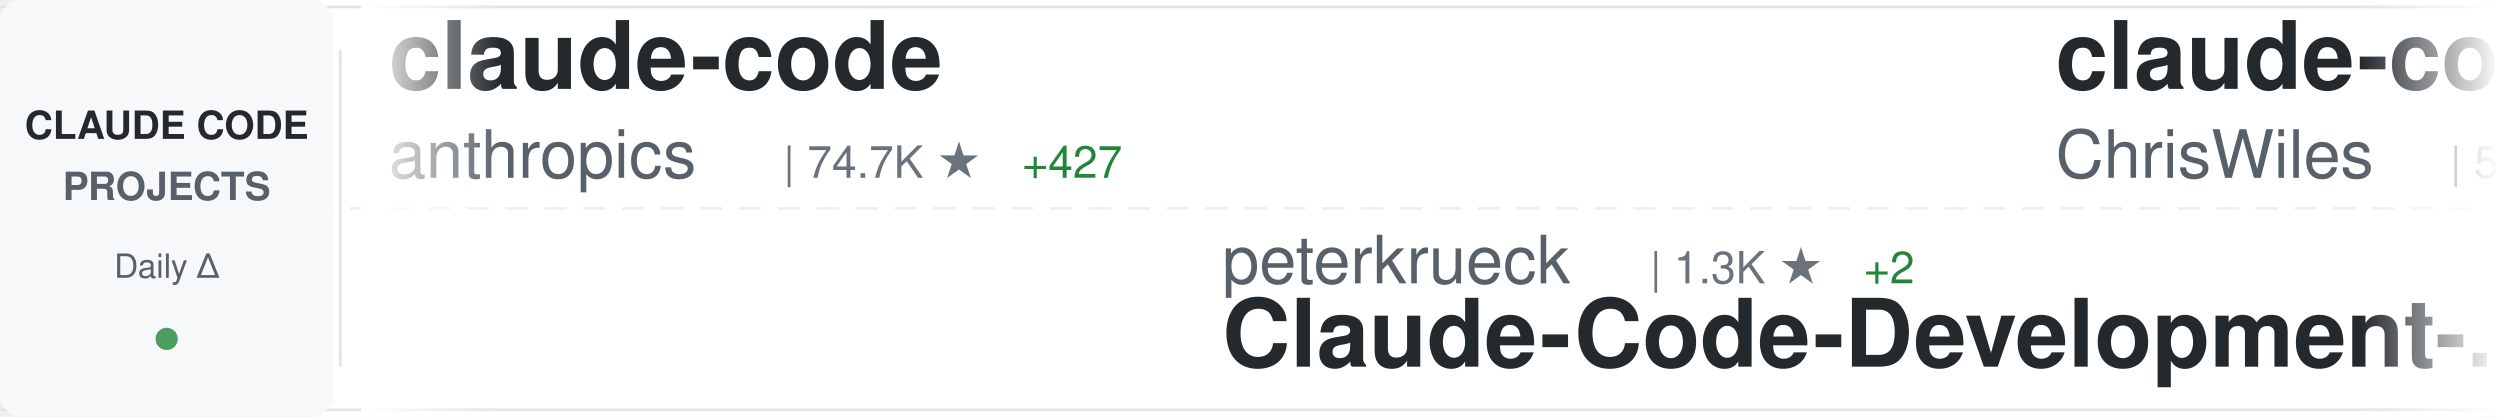
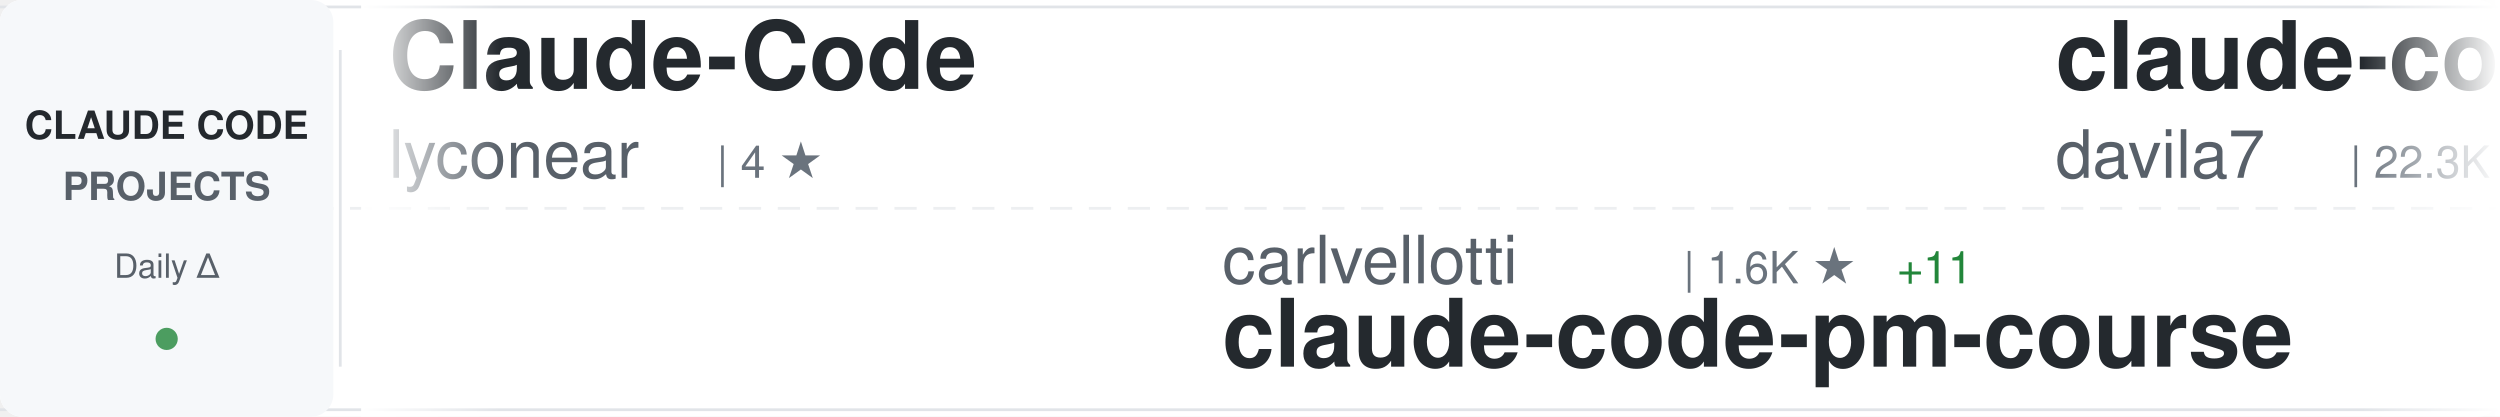
<svg xmlns="http://www.w3.org/2000/svg" width="900" height="150">
  <defs>
    <linearGradient id="awesomeLeftFade" x1="0%" y1="0%" x2="100%" y2="0%">
      <stop offset="0%" style="stop-color:#ffffff;stop-opacity:1" />
      <stop offset="100%" style="stop-color:#ffffff;stop-opacity:0" />
    </linearGradient>
    <linearGradient id="awesomeRightFade" x1="0%" y1="0%" x2="100%" y2="0%">
      <stop offset="0%" style="stop-color:#ffffff;stop-opacity:0" />
      <stop offset="100%" style="stop-color:#ffffff;stop-opacity:1" />
    </linearGradient>
  </defs>
  <rect width="900" height="150" fill="#ffffff" rx="8" />
  <rect x="0" y="2" width="900" height="1" fill="#e1e4e8" />
  <rect x="0" y="147" width="900" height="1" fill="#e1e4e8" />
  <line x1="0" y1="75" x2="900" y2="75" stroke="#e1e4e8" stroke-width="1" stroke-dasharray="8 6" opacity="0.6" />
  <rect x="0" y="0" width="120" height="150" fill="#f6f8fa" rx="8" />
  <text x="60" y="50" font-family="-apple-system, BlinkMacSystemFont, 'Segoe UI', Helvetica, Arial, sans-serif" font-size="14" font-weight="600" fill="#24292e" text-anchor="middle">CLAUDE CODE</text>
  <text x="60" y="72" font-family="-apple-system, BlinkMacSystemFont, 'Segoe UI', Helvetica, Arial, sans-serif" font-size="14" font-weight="600" fill="#586069" text-anchor="middle">PROJECTS</text>
  <text x="60" y="100" font-family="-apple-system, BlinkMacSystemFont, 'Segoe UI', Helvetica, Arial, sans-serif" font-size="12" font-weight="500" fill="#586069" text-anchor="middle">Daily Δ</text>
  <circle cx="60" cy="122" r="4" fill="#22863a" opacity="0.8" />
  <rect x="122" y="18" width="1" height="114" fill="#e1e4e8" />
  <clipPath id="awesomeTickerClip">
    <rect x="130" y="0" width="770" height="150" />
  </clipPath>
  <g clip-path="url(#awesomeTickerClip)">
    <g id="awesomeTickerItems">
      <animateTransform attributeName="transform" attributeType="XML" type="translate" from="0 0" to="-3000 0" dur="54s" repeatCount="indefinite" />
      <g transform="translate(0, 0)">
-         <text x="140" y="32" font-family="-apple-system, BlinkMacSystemFont, 'Segoe UI', Helvetica, Arial, sans-serif" font-size="34" font-weight="600" fill="#24292e">claude-code</text>
-         <text x="140" y="64" font-family="-apple-system, BlinkMacSystemFont, 'Segoe UI', Helvetica, Arial, sans-serif" font-size="24" font-weight="400" fill="#586069">anthropics</text>
-         <text x="282" y="64" font-family="-apple-system, BlinkMacSystemFont, 'Segoe UI', Helvetica, Arial, sans-serif" font-size="16" font-weight="500" fill="#6a737d">| 74.7K ★</text>
-         <text x="368" y="64" font-family="-apple-system, BlinkMacSystemFont, 'Segoe UI', Helvetica, Arial, sans-serif" font-size="16" font-weight="500" fill="#22863a"> +427</text>
+         <text x="140" y="32" font-family="-apple-system, BlinkMacSystemFont, 'Segoe UI', Helvetica, Arial, sans-serif" font-size="34" font-weight="600" fill="#24292e">Claude-Code</text>
+         <text x="140" y="64" font-family="-apple-system, BlinkMacSystemFont, 'Segoe UI', Helvetica, Arial, sans-serif" font-size="24" font-weight="400" fill="#586069">lyconear</text>
+         <text x="258" y="64" font-family="-apple-system, BlinkMacSystemFont, 'Segoe UI', Helvetica, Arial, sans-serif" font-size="16" font-weight="500" fill="#6a737d">| 4 ★</text>
      </g>
      <g transform="translate(300, 0)">
-         <text x="140" y="102" font-family="-apple-system, BlinkMacSystemFont, 'Segoe UI', Helvetica, Arial, sans-serif" font-size="24" font-weight="400" fill="#586069">peterkrueck</text>
-         <text x="294" y="102" font-family="-apple-system, BlinkMacSystemFont, 'Segoe UI', Helvetica, Arial, sans-serif" font-size="16" font-weight="500" fill="#6a737d">| 1.3K ★</text>
-         <text x="371" y="102" font-family="-apple-system, BlinkMacSystemFont, 'Segoe UI', Helvetica, Arial, sans-serif" font-size="16" font-weight="500" fill="#22863a"> +2</text>
-         <text x="140" y="132" font-family="-apple-system, BlinkMacSystemFont, 'Segoe UI', Helvetica, Arial, sans-serif" font-size="34" font-weight="600" fill="#24292e">Claude-Code-Development-...</text>
+         <text x="140" y="102" font-family="-apple-system, BlinkMacSystemFont, 'Segoe UI', Helvetica, Arial, sans-serif" font-size="24" font-weight="400" fill="#586069">carlvellotti</text>
+         <text x="306" y="102" font-family="-apple-system, BlinkMacSystemFont, 'Segoe UI', Helvetica, Arial, sans-serif" font-size="16" font-weight="500" fill="#6a737d">| 1.6K ★</text>
+         <text x="383" y="102" font-family="-apple-system, BlinkMacSystemFont, 'Segoe UI', Helvetica, Arial, sans-serif" font-size="16" font-weight="500" fill="#22863a"> +11</text>
+         <text x="140" y="132" font-family="-apple-system, BlinkMacSystemFont, 'Segoe UI', Helvetica, Arial, sans-serif" font-size="34" font-weight="600" fill="#24292e">claude-code-pm-course</text>
      </g>
      <g transform="translate(600, 0)">
-         <text x="140" y="32" font-family="-apple-system, BlinkMacSystemFont, 'Segoe UI', Helvetica, Arial, sans-serif" font-size="34" font-weight="600" fill="#24292e">claude-code-showcase</text>
-         <text x="140" y="64" font-family="-apple-system, BlinkMacSystemFont, 'Segoe UI', Helvetica, Arial, sans-serif" font-size="24" font-weight="400" fill="#586069">ChrisWiles</text>
-         <text x="282" y="64" font-family="-apple-system, BlinkMacSystemFont, 'Segoe UI', Helvetica, Arial, sans-serif" font-size="16" font-weight="500" fill="#6a737d">| 5.5K ★</text>
-         <text x="359" y="64" font-family="-apple-system, BlinkMacSystemFont, 'Segoe UI', Helvetica, Arial, sans-serif" font-size="16" font-weight="500" fill="#22863a"> +8</text>
+         <text x="140" y="32" font-family="-apple-system, BlinkMacSystemFont, 'Segoe UI', Helvetica, Arial, sans-serif" font-size="34" font-weight="600" fill="#24292e">claude-code-templates</text>
+         <text x="140" y="64" font-family="-apple-system, BlinkMacSystemFont, 'Segoe UI', Helvetica, Arial, sans-serif" font-size="24" font-weight="400" fill="#586069">davila7</text>
+         <text x="246" y="64" font-family="-apple-system, BlinkMacSystemFont, 'Segoe UI', Helvetica, Arial, sans-serif" font-size="16" font-weight="500" fill="#6a737d">| 22.3K ★</text>
+         <text x="332" y="64" font-family="-apple-system, BlinkMacSystemFont, 'Segoe UI', Helvetica, Arial, sans-serif" font-size="16" font-weight="500" fill="#22863a"> +87</text>
      </g>
      <g transform="translate(900, 0)">
-         <text x="140" y="102" font-family="-apple-system, BlinkMacSystemFont, 'Segoe UI', Helvetica, Arial, sans-serif" font-size="24" font-weight="400" fill="#586069">router-for-me</text>
-         <text x="318" y="102" font-family="-apple-system, BlinkMacSystemFont, 'Segoe UI', Helvetica, Arial, sans-serif" font-size="16" font-weight="500" fill="#6a737d">| 13.9K ★</text>
-         <text x="404" y="102" font-family="-apple-system, BlinkMacSystemFont, 'Segoe UI', Helvetica, Arial, sans-serif" font-size="16" font-weight="500" fill="#22863a"> +418</text>
-         <text x="140" y="132" font-family="-apple-system, BlinkMacSystemFont, 'Segoe UI', Helvetica, Arial, sans-serif" font-size="34" font-weight="600" fill="#24292e">CLIProxyAPI</text>
+         <text x="140" y="102" font-family="-apple-system, BlinkMacSystemFont, 'Segoe UI', Helvetica, Arial, sans-serif" font-size="24" font-weight="400" fill="#586069">alirezarezvani</text>
+         <text x="330" y="102" font-family="-apple-system, BlinkMacSystemFont, 'Segoe UI', Helvetica, Arial, sans-serif" font-size="16" font-weight="500" fill="#6a737d">| 2.6K ★</text>
+         <text x="407" y="102" font-family="-apple-system, BlinkMacSystemFont, 'Segoe UI', Helvetica, Arial, sans-serif" font-size="16" font-weight="500" fill="#22863a"> +62</text>
+         <text x="140" y="132" font-family="-apple-system, BlinkMacSystemFont, 'Segoe UI', Helvetica, Arial, sans-serif" font-size="34" font-weight="600" fill="#24292e">claude-skills</text>
      </g>
      <g transform="translate(1200, 0)">
-         <text x="140" y="32" font-family="-apple-system, BlinkMacSystemFont, 'Segoe UI', Helvetica, Arial, sans-serif" font-size="34" font-weight="600" fill="#24292e">Claude-Code-Communicatio...</text>
-         <text x="140" y="64" font-family="-apple-system, BlinkMacSystemFont, 'Segoe UI', Helvetica, Arial, sans-serif" font-size="24" font-weight="400" fill="#586069">nishimoto265</text>
-         <text x="306" y="64" font-family="-apple-system, BlinkMacSystemFont, 'Segoe UI', Helvetica, Arial, sans-serif" font-size="16" font-weight="500" fill="#6a737d">| 493 ★</text>
+         <text x="140" y="32" font-family="-apple-system, BlinkMacSystemFont, 'Segoe UI', Helvetica, Arial, sans-serif" font-size="34" font-weight="600" fill="#24292e">Claude-Code-Usage-Monito...</text>
+         <text x="140" y="64" font-family="-apple-system, BlinkMacSystemFont, 'Segoe UI', Helvetica, Arial, sans-serif" font-size="24" font-weight="400" fill="#586069">Maciek-roboblog</text>
+         <text x="342" y="64" font-family="-apple-system, BlinkMacSystemFont, 'Segoe UI', Helvetica, Arial, sans-serif" font-size="16" font-weight="500" fill="#6a737d">| 6.8K ★</text>
+         <text x="419" y="64" font-family="-apple-system, BlinkMacSystemFont, 'Segoe UI', Helvetica, Arial, sans-serif" font-size="16" font-weight="500" fill="#22863a"> +15</text>
      </g>
      <g transform="translate(1500, 0)">
-         <text x="140" y="102" font-family="-apple-system, BlinkMacSystemFont, 'Segoe UI', Helvetica, Arial, sans-serif" font-size="24" font-weight="400" fill="#586069">sugyan</text>
-         <text x="234" y="102" font-family="-apple-system, BlinkMacSystemFont, 'Segoe UI', Helvetica, Arial, sans-serif" font-size="16" font-weight="500" fill="#6a737d">| 946 ★</text>
-         <text x="302" y="102" font-family="-apple-system, BlinkMacSystemFont, 'Segoe UI', Helvetica, Arial, sans-serif" font-size="16" font-weight="500" fill="#22863a"> +1</text>
-         <text x="140" y="132" font-family="-apple-system, BlinkMacSystemFont, 'Segoe UI', Helvetica, Arial, sans-serif" font-size="34" font-weight="600" fill="#24292e">claude-code-webui</text>
+         <text x="140" y="102" font-family="-apple-system, BlinkMacSystemFont, 'Segoe UI', Helvetica, Arial, sans-serif" font-size="24" font-weight="400" fill="#586069">shareAI-lab</text>
+         <text x="294" y="102" font-family="-apple-system, BlinkMacSystemFont, 'Segoe UI', Helvetica, Arial, sans-serif" font-size="16" font-weight="500" fill="#6a737d">| 22.7K ★</text>
+         <text x="380" y="102" font-family="-apple-system, BlinkMacSystemFont, 'Segoe UI', Helvetica, Arial, sans-serif" font-size="16" font-weight="500" fill="#22863a"> +793</text>
+         <text x="140" y="132" font-family="-apple-system, BlinkMacSystemFont, 'Segoe UI', Helvetica, Arial, sans-serif" font-size="34" font-weight="600" fill="#24292e">learn-claude-code</text>
      </g>
      <g transform="translate(1800, 0)">
-         <text x="140" y="32" font-family="-apple-system, BlinkMacSystemFont, 'Segoe UI', Helvetica, Arial, sans-serif" font-size="34" font-weight="600" fill="#24292e">claude-code-settings</text>
-         <text x="140" y="64" font-family="-apple-system, BlinkMacSystemFont, 'Segoe UI', Helvetica, Arial, sans-serif" font-size="24" font-weight="400" fill="#586069">feiskyer</text>
-         <text x="258" y="64" font-family="-apple-system, BlinkMacSystemFont, 'Segoe UI', Helvetica, Arial, sans-serif" font-size="16" font-weight="500" fill="#6a737d">| 1.3K ★</text>
-         <text x="335" y="64" font-family="-apple-system, BlinkMacSystemFont, 'Segoe UI', Helvetica, Arial, sans-serif" font-size="16" font-weight="500" fill="#22863a"> +4</text>
+         <text x="140" y="32" font-family="-apple-system, BlinkMacSystemFont, 'Segoe UI', Helvetica, Arial, sans-serif" font-size="34" font-weight="600" fill="#24292e">Claude-Code-Workflow</text>
+         <text x="140" y="64" font-family="-apple-system, BlinkMacSystemFont, 'Segoe UI', Helvetica, Arial, sans-serif" font-size="24" font-weight="400" fill="#586069">catlog22</text>
+         <text x="258" y="64" font-family="-apple-system, BlinkMacSystemFont, 'Segoe UI', Helvetica, Arial, sans-serif" font-size="16" font-weight="500" fill="#6a737d">| 1.4K ★</text>
+         <text x="335" y="64" font-family="-apple-system, BlinkMacSystemFont, 'Segoe UI', Helvetica, Arial, sans-serif" font-size="16" font-weight="500" fill="#22863a"> +7</text>
      </g>
      <g transform="translate(2100, 0)">
-         <text x="140" y="102" font-family="-apple-system, BlinkMacSystemFont, 'Segoe UI', Helvetica, Arial, sans-serif" font-size="24" font-weight="400" fill="#586069">https-deeplearning-ai</text>
-         <text x="414" y="102" font-family="-apple-system, BlinkMacSystemFont, 'Segoe UI', Helvetica, Arial, sans-serif" font-size="16" font-weight="500" fill="#6a737d">| 441 ★</text>
-         <text x="482" y="102" font-family="-apple-system, BlinkMacSystemFont, 'Segoe UI', Helvetica, Arial, sans-serif" font-size="16" font-weight="500" fill="#22863a"> +1</text>
-         <text x="140" y="132" font-family="-apple-system, BlinkMacSystemFont, 'Segoe UI', Helvetica, Arial, sans-serif" font-size="34" font-weight="600" fill="#24292e">sc-claude-code-files</text>
+         <text x="140" y="102" font-family="-apple-system, BlinkMacSystemFont, 'Segoe UI', Helvetica, Arial, sans-serif" font-size="24" font-weight="400" fill="#586069">centminmod</text>
+         <text x="282" y="102" font-family="-apple-system, BlinkMacSystemFont, 'Segoe UI', Helvetica, Arial, sans-serif" font-size="16" font-weight="500" fill="#6a737d">| 1.9K ★</text>
+         <text x="359" y="102" font-family="-apple-system, BlinkMacSystemFont, 'Segoe UI', Helvetica, Arial, sans-serif" font-size="16" font-weight="500" fill="#22863a"> +3</text>
+         <text x="140" y="132" font-family="-apple-system, BlinkMacSystemFont, 'Segoe UI', Helvetica, Arial, sans-serif" font-size="34" font-weight="600" fill="#24292e">my-claude-code-setup</text>
      </g>
      <g transform="translate(2400, 0)">
-         <text x="140" y="32" font-family="-apple-system, BlinkMacSystemFont, 'Segoe UI', Helvetica, Arial, sans-serif" font-size="34" font-weight="600" fill="#24292e">claude-code-hooks-multi-...</text>
-         <text x="140" y="64" font-family="-apple-system, BlinkMacSystemFont, 'Segoe UI', Helvetica, Arial, sans-serif" font-size="24" font-weight="400" fill="#586069">disler</text>
-         <text x="234" y="64" font-family="-apple-system, BlinkMacSystemFont, 'Segoe UI', Helvetica, Arial, sans-serif" font-size="16" font-weight="500" fill="#6a737d">| 1.2K ★</text>
-         <text x="311" y="64" font-family="-apple-system, BlinkMacSystemFont, 'Segoe UI', Helvetica, Arial, sans-serif" font-size="16" font-weight="500" fill="#22863a"> +2</text>
+         <text x="140" y="32" font-family="-apple-system, BlinkMacSystemFont, 'Segoe UI', Helvetica, Arial, sans-serif" font-size="34" font-weight="600" fill="#24292e">claude-code-tools</text>
+         <text x="140" y="64" font-family="-apple-system, BlinkMacSystemFont, 'Segoe UI', Helvetica, Arial, sans-serif" font-size="24" font-weight="400" fill="#586069">pchalasani</text>
+         <text x="282" y="64" font-family="-apple-system, BlinkMacSystemFont, 'Segoe UI', Helvetica, Arial, sans-serif" font-size="16" font-weight="500" fill="#6a737d">| 1.6K ★</text>
+         <text x="359" y="64" font-family="-apple-system, BlinkMacSystemFont, 'Segoe UI', Helvetica, Arial, sans-serif" font-size="16" font-weight="500" fill="#22863a"> +9</text>
      </g>
      <g transform="translate(2700, 0)">
-         <text x="140" y="102" font-family="-apple-system, BlinkMacSystemFont, 'Segoe UI', Helvetica, Arial, sans-serif" font-size="24" font-weight="400" fill="#586069">pedrohcgs</text>
-         <text x="270" y="102" font-family="-apple-system, BlinkMacSystemFont, 'Segoe UI', Helvetica, Arial, sans-serif" font-size="16" font-weight="500" fill="#6a737d">| 552 ★</text>
-         <text x="338" y="102" font-family="-apple-system, BlinkMacSystemFont, 'Segoe UI', Helvetica, Arial, sans-serif" font-size="16" font-weight="500" fill="#22863a"> +8</text>
-         <text x="140" y="132" font-family="-apple-system, BlinkMacSystemFont, 'Segoe UI', Helvetica, Arial, sans-serif" font-size="34" font-weight="600" fill="#24292e">claude-code-my-workflow</text>
+         <text x="140" y="102" font-family="-apple-system, BlinkMacSystemFont, 'Segoe UI', Helvetica, Arial, sans-serif" font-size="24" font-weight="400" fill="#586069">0xfurai</text>
+         <text x="246" y="102" font-family="-apple-system, BlinkMacSystemFont, 'Segoe UI', Helvetica, Arial, sans-serif" font-size="16" font-weight="500" fill="#6a737d">| 753 ★</text>
+         <text x="314" y="102" font-family="-apple-system, BlinkMacSystemFont, 'Segoe UI', Helvetica, Arial, sans-serif" font-size="16" font-weight="500" fill="#22863a"> +3</text>
+         <text x="140" y="132" font-family="-apple-system, BlinkMacSystemFont, 'Segoe UI', Helvetica, Arial, sans-serif" font-size="34" font-weight="600" fill="#24292e">claude-code-subagents</text>
      </g>
      <g transform="translate(3000, 0)">
-         <text x="140" y="32" font-family="-apple-system, BlinkMacSystemFont, 'Segoe UI', Helvetica, Arial, sans-serif" font-size="34" font-weight="600" fill="#24292e">claude-code</text>
-         <text x="140" y="64" font-family="-apple-system, BlinkMacSystemFont, 'Segoe UI', Helvetica, Arial, sans-serif" font-size="24" font-weight="400" fill="#586069">anthropics</text>
-         <text x="282" y="64" font-family="-apple-system, BlinkMacSystemFont, 'Segoe UI', Helvetica, Arial, sans-serif" font-size="16" font-weight="500" fill="#6a737d">| 74.7K ★</text>
-         <text x="368" y="64" font-family="-apple-system, BlinkMacSystemFont, 'Segoe UI', Helvetica, Arial, sans-serif" font-size="16" font-weight="500" fill="#22863a"> +427</text>
+         <text x="140" y="32" font-family="-apple-system, BlinkMacSystemFont, 'Segoe UI', Helvetica, Arial, sans-serif" font-size="34" font-weight="600" fill="#24292e">Claude-Code</text>
+         <text x="140" y="64" font-family="-apple-system, BlinkMacSystemFont, 'Segoe UI', Helvetica, Arial, sans-serif" font-size="24" font-weight="400" fill="#586069">lyconear</text>
+         <text x="258" y="64" font-family="-apple-system, BlinkMacSystemFont, 'Segoe UI', Helvetica, Arial, sans-serif" font-size="16" font-weight="500" fill="#6a737d">| 4 ★</text>
      </g>
      <g transform="translate(3300, 0)">
-         <text x="140" y="102" font-family="-apple-system, BlinkMacSystemFont, 'Segoe UI', Helvetica, Arial, sans-serif" font-size="24" font-weight="400" fill="#586069">peterkrueck</text>
-         <text x="294" y="102" font-family="-apple-system, BlinkMacSystemFont, 'Segoe UI', Helvetica, Arial, sans-serif" font-size="16" font-weight="500" fill="#6a737d">| 1.3K ★</text>
-         <text x="371" y="102" font-family="-apple-system, BlinkMacSystemFont, 'Segoe UI', Helvetica, Arial, sans-serif" font-size="16" font-weight="500" fill="#22863a"> +2</text>
-         <text x="140" y="132" font-family="-apple-system, BlinkMacSystemFont, 'Segoe UI', Helvetica, Arial, sans-serif" font-size="34" font-weight="600" fill="#24292e">Claude-Code-Development-...</text>
+         <text x="140" y="102" font-family="-apple-system, BlinkMacSystemFont, 'Segoe UI', Helvetica, Arial, sans-serif" font-size="24" font-weight="400" fill="#586069">carlvellotti</text>
+         <text x="306" y="102" font-family="-apple-system, BlinkMacSystemFont, 'Segoe UI', Helvetica, Arial, sans-serif" font-size="16" font-weight="500" fill="#6a737d">| 1.6K ★</text>
+         <text x="383" y="102" font-family="-apple-system, BlinkMacSystemFont, 'Segoe UI', Helvetica, Arial, sans-serif" font-size="16" font-weight="500" fill="#22863a"> +11</text>
+         <text x="140" y="132" font-family="-apple-system, BlinkMacSystemFont, 'Segoe UI', Helvetica, Arial, sans-serif" font-size="34" font-weight="600" fill="#24292e">claude-code-pm-course</text>
      </g>
      <g transform="translate(3600, 0)">
-         <text x="140" y="32" font-family="-apple-system, BlinkMacSystemFont, 'Segoe UI', Helvetica, Arial, sans-serif" font-size="34" font-weight="600" fill="#24292e">claude-code-showcase</text>
-         <text x="140" y="64" font-family="-apple-system, BlinkMacSystemFont, 'Segoe UI', Helvetica, Arial, sans-serif" font-size="24" font-weight="400" fill="#586069">ChrisWiles</text>
-         <text x="282" y="64" font-family="-apple-system, BlinkMacSystemFont, 'Segoe UI', Helvetica, Arial, sans-serif" font-size="16" font-weight="500" fill="#6a737d">| 5.5K ★</text>
-         <text x="359" y="64" font-family="-apple-system, BlinkMacSystemFont, 'Segoe UI', Helvetica, Arial, sans-serif" font-size="16" font-weight="500" fill="#22863a"> +8</text>
+         <text x="140" y="32" font-family="-apple-system, BlinkMacSystemFont, 'Segoe UI', Helvetica, Arial, sans-serif" font-size="34" font-weight="600" fill="#24292e">claude-code-templates</text>
+         <text x="140" y="64" font-family="-apple-system, BlinkMacSystemFont, 'Segoe UI', Helvetica, Arial, sans-serif" font-size="24" font-weight="400" fill="#586069">davila7</text>
+         <text x="246" y="64" font-family="-apple-system, BlinkMacSystemFont, 'Segoe UI', Helvetica, Arial, sans-serif" font-size="16" font-weight="500" fill="#6a737d">| 22.3K ★</text>
+         <text x="332" y="64" font-family="-apple-system, BlinkMacSystemFont, 'Segoe UI', Helvetica, Arial, sans-serif" font-size="16" font-weight="500" fill="#22863a"> +87</text>
      </g>
      <g transform="translate(3900, 0)">
-         <text x="140" y="102" font-family="-apple-system, BlinkMacSystemFont, 'Segoe UI', Helvetica, Arial, sans-serif" font-size="24" font-weight="400" fill="#586069">router-for-me</text>
-         <text x="318" y="102" font-family="-apple-system, BlinkMacSystemFont, 'Segoe UI', Helvetica, Arial, sans-serif" font-size="16" font-weight="500" fill="#6a737d">| 13.9K ★</text>
-         <text x="404" y="102" font-family="-apple-system, BlinkMacSystemFont, 'Segoe UI', Helvetica, Arial, sans-serif" font-size="16" font-weight="500" fill="#22863a"> +418</text>
-         <text x="140" y="132" font-family="-apple-system, BlinkMacSystemFont, 'Segoe UI', Helvetica, Arial, sans-serif" font-size="34" font-weight="600" fill="#24292e">CLIProxyAPI</text>
+         <text x="140" y="102" font-family="-apple-system, BlinkMacSystemFont, 'Segoe UI', Helvetica, Arial, sans-serif" font-size="24" font-weight="400" fill="#586069">alirezarezvani</text>
+         <text x="330" y="102" font-family="-apple-system, BlinkMacSystemFont, 'Segoe UI', Helvetica, Arial, sans-serif" font-size="16" font-weight="500" fill="#6a737d">| 2.6K ★</text>
+         <text x="407" y="102" font-family="-apple-system, BlinkMacSystemFont, 'Segoe UI', Helvetica, Arial, sans-serif" font-size="16" font-weight="500" fill="#22863a"> +62</text>
+         <text x="140" y="132" font-family="-apple-system, BlinkMacSystemFont, 'Segoe UI', Helvetica, Arial, sans-serif" font-size="34" font-weight="600" fill="#24292e">claude-skills</text>
      </g>
    </g>
  </g>
  <rect x="130" y="0" width="50" height="150" fill="url(#awesomeLeftFade)" />
  <rect x="850" y="0" width="50" height="150" fill="url(#awesomeRightFade)" />
</svg>
